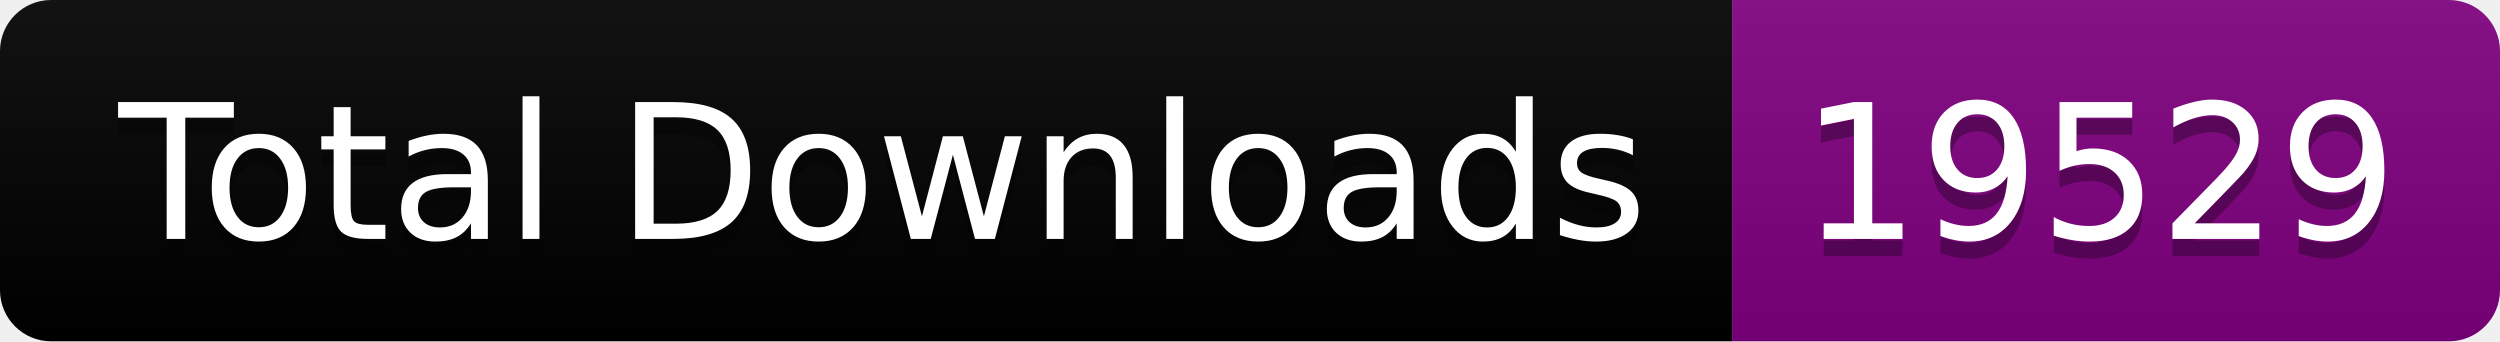
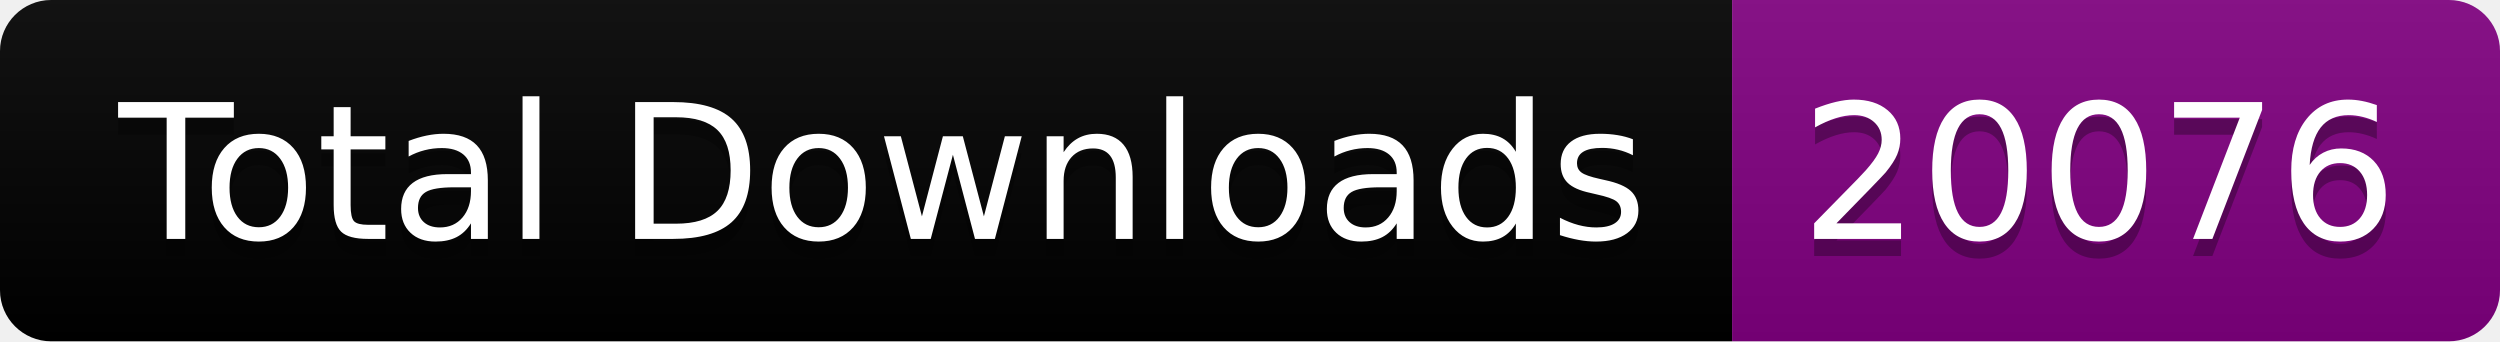
<svg xmlns="http://www.w3.org/2000/svg" width="146.5" height="20">
  <linearGradient id="smooth" x2="0" y2="100%">
    <stop offset="0" stop-color="#bbb" stop-opacity=".1" />
    <stop offset="1" stop-opacity=".1" />
  </linearGradient>
  <clipPath id="round">
    <rect width="146.5" height="20" rx="3" fill="#fff" />
  </clipPath>
  <g clip-path="url(#round)">
    <rect width="101.5" height="20" fill="black" />
    <rect x="101.5" width="45.0" height="20" fill="purple" />
    <rect width="146.5" height="20" fill="url(#smooth)" />
  </g>
  <g fill="#fff" text-anchor="middle" font-family="DejaVu Sans,Verdana,Geneva,sans-serif" font-size="110">
    <text x="517.5" y="150" fill="#010101" fill-opacity=".3" transform="scale(0.1)" textLength="915.0" lengthAdjust="spacing">Total Downloads</text>
    <text x="517.5" y="140" transform="scale(0.1)" textLength="915.0" lengthAdjust="spacing">Total Downloads</text>
-     <text x="1230.0" y="150" fill="#010101" fill-opacity=".3" transform="scale(0.1)" textLength="350.0" lengthAdjust="spacing">19529</text>
-     <text x="1230.0" y="140" transform="scale(0.1)" textLength="350.0" lengthAdjust="spacing">19529</text>
+     <text x="1230.0" y="150" fill="#010101" fill-opacity=".3" transform="scale(0.1)" textLength="350.0" lengthAdjust="spacing">20076</text>
+     <text x="1230.0" y="140" transform="scale(0.1)" textLength="350.0" lengthAdjust="spacing">20076</text>
  </g>
</svg>
